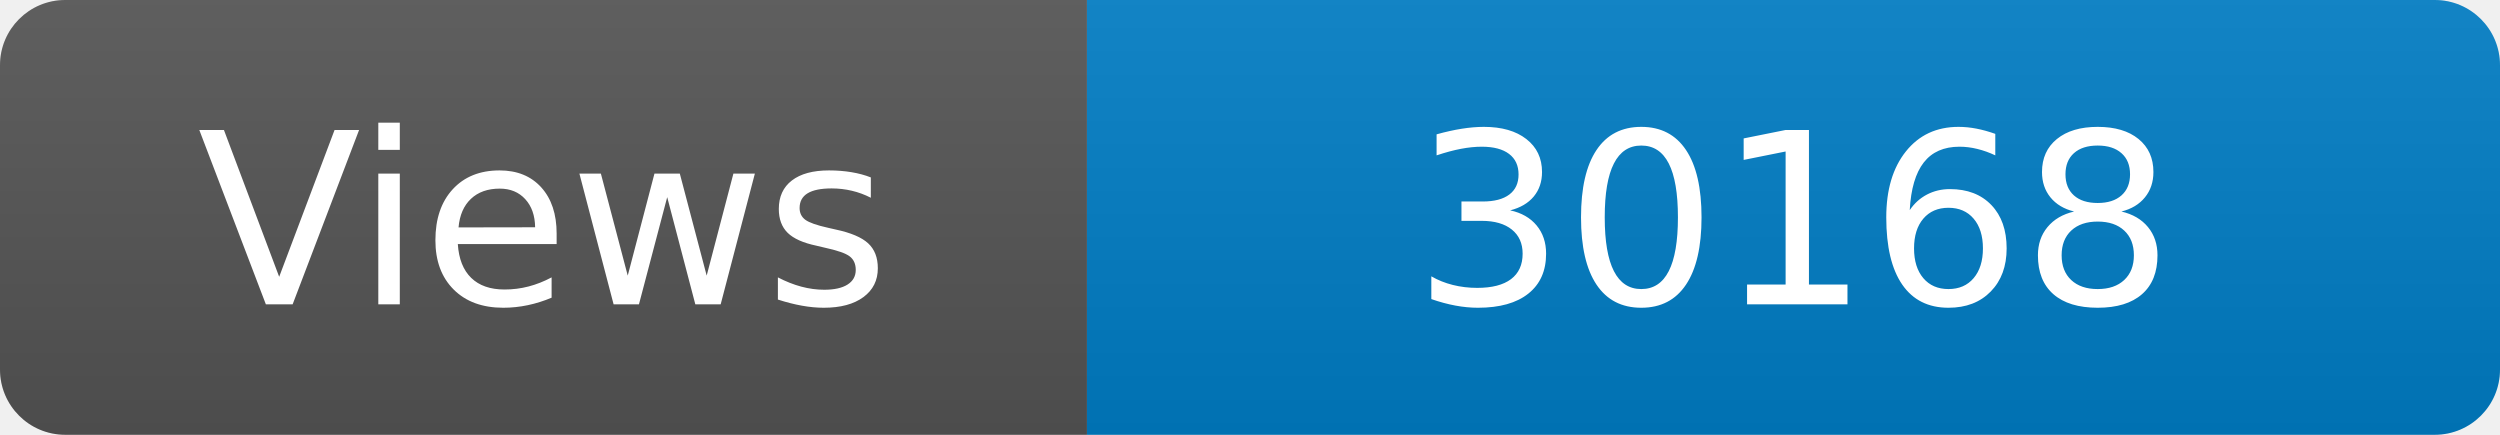
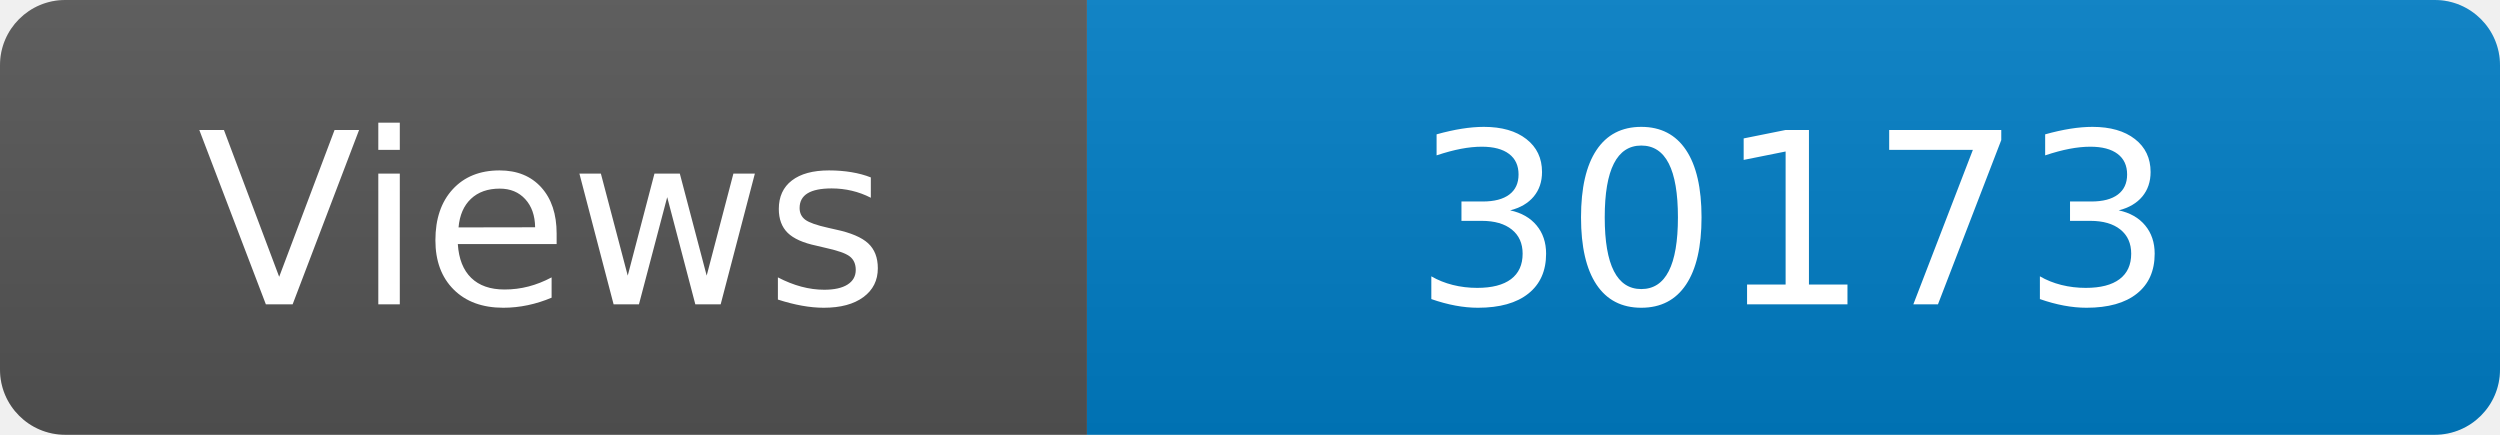
<svg xmlns="http://www.w3.org/2000/svg" width="115" height="20" role="img" aria-label="Maintained?: yes">
  <linearGradient id="s" x2="0" y2="100%">
    <stop offset="0" stop-color="#bbb" stop-opacity=".1" />
    <stop offset="1" stop-opacity=".1" />
  </linearGradient>
  <clipPath id="r">
    <rect width="115" height="20" rx="3" fill="#fff" />
  </clipPath>
  <g clip-path="url(#r)">
    <rect width="50" height="20" fill="#555" />
    <rect x="50" width="160" height="20" fill="#007ec6" />
    <rect width="115" height="20" fill="url(#s)" />
  </g>
  <g fill="#fff" text-anchor="middle" font-family="Verdana,Geneva,DejaVu Sans,sans-serif" font-size="110">
    <text x="250" y="140" transform="scale(.1)" fill="#fff">Views</text>
-     <text x="825" y="140" transform="scale(.1)" fill="#fff">30168</text>
+     <text x="825" y="140" transform="scale(.1)" fill="#fff">30173</text>
  </g>
</svg>
